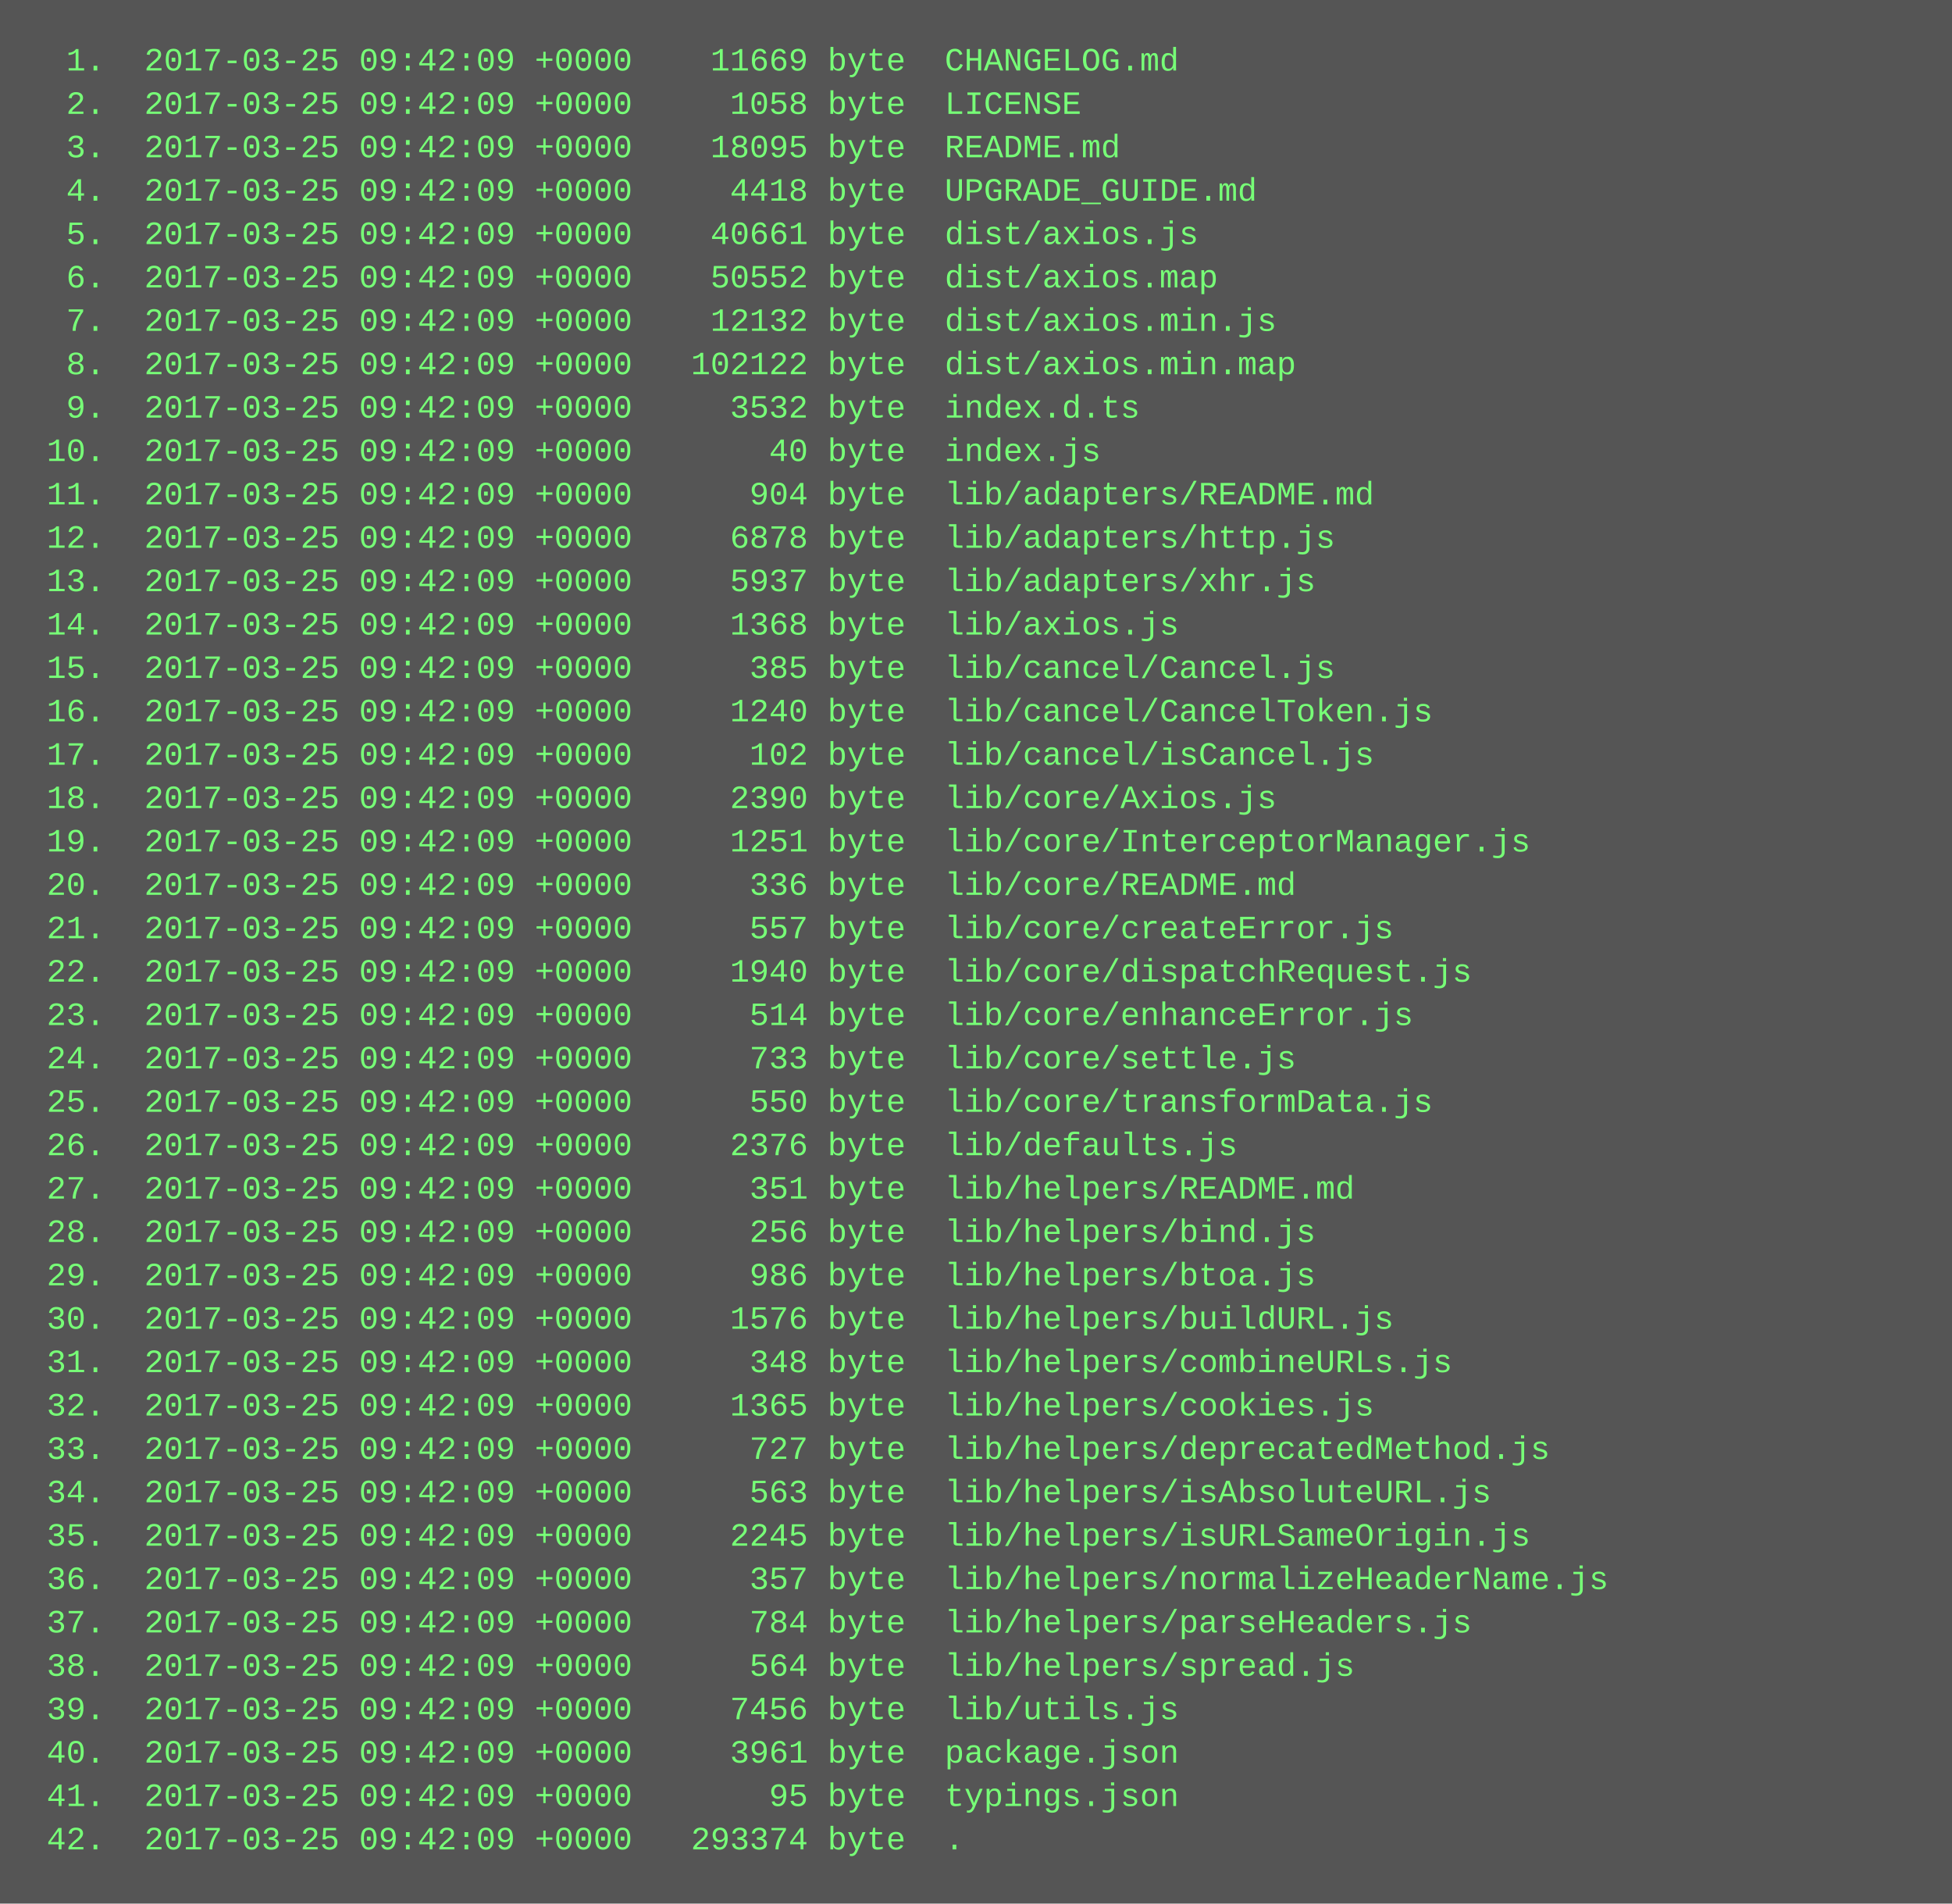
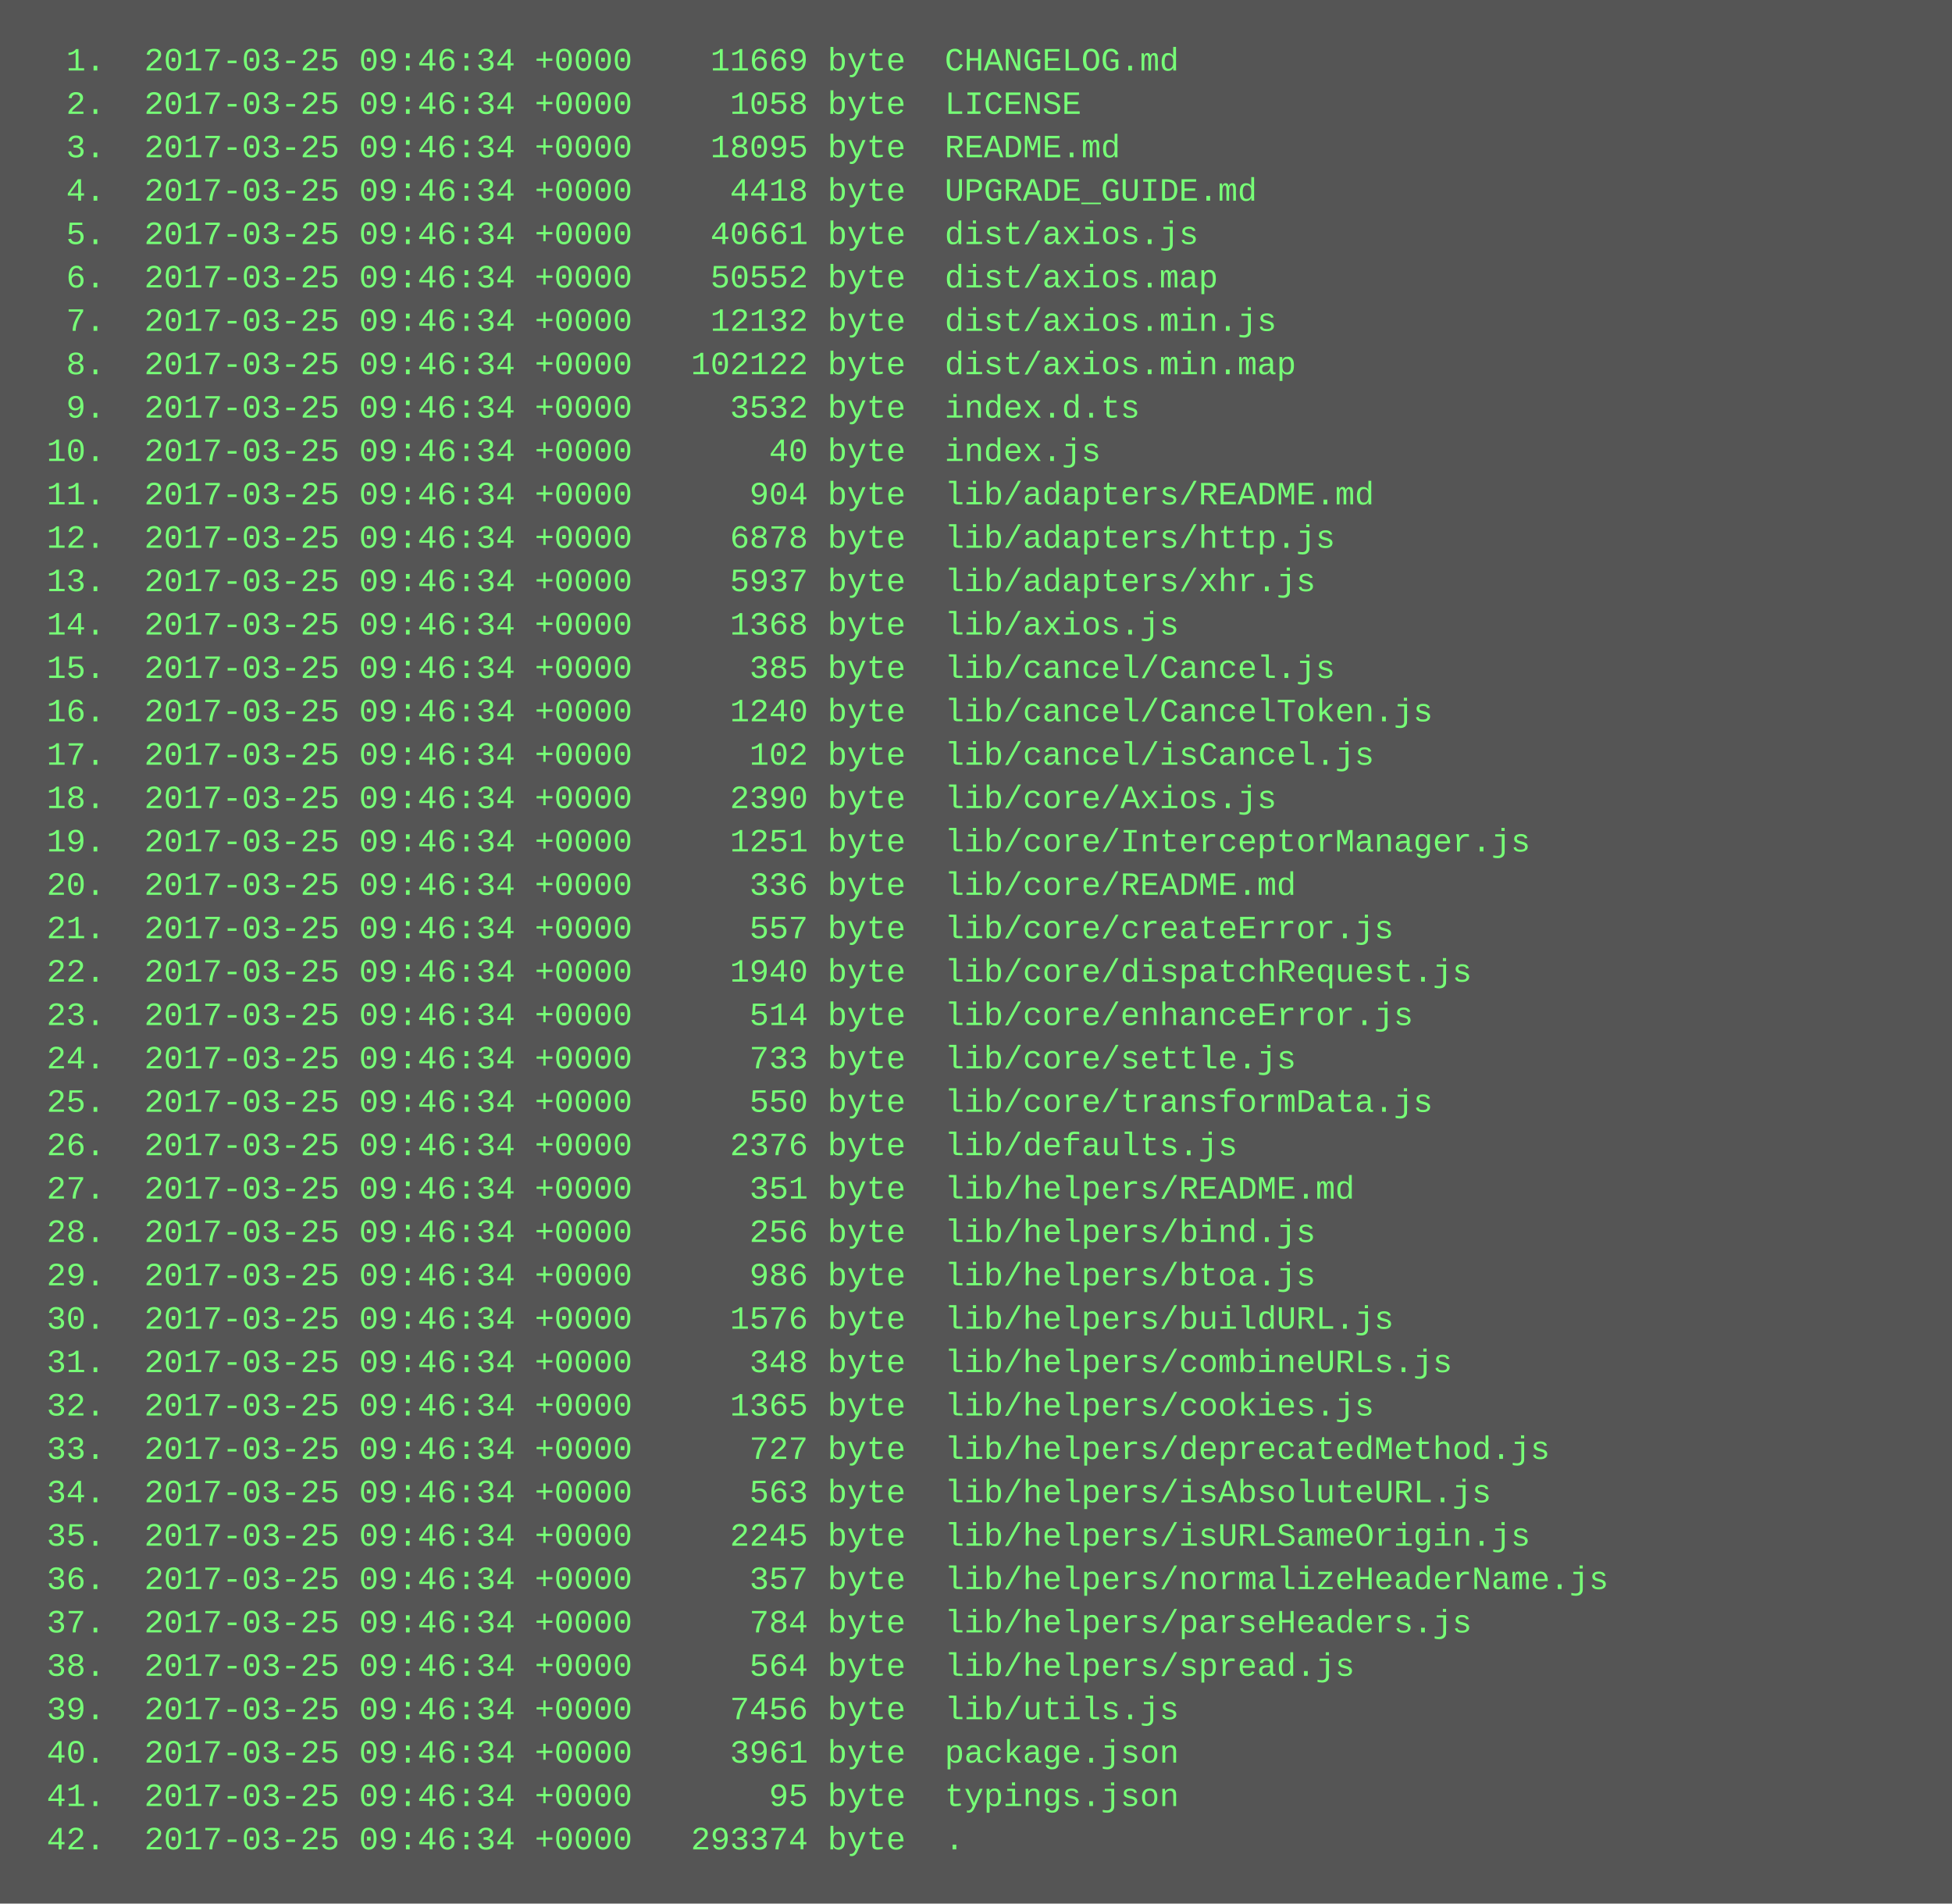
<svg xmlns="http://www.w3.org/2000/svg" height="702" width="720">
  <rect height="702" fill="#555" width="720" />
  <text fill="#7f7" font-family="Courier New" font-size="12" xml:space="preserve">
-     <tspan x="10" y="26">  1.  2017-03-25 09:42:09 +0000    11669 byte  CHANGELOG.md</tspan>
-     <tspan x="10" y="42">  2.  2017-03-25 09:42:09 +0000     1058 byte  LICENSE</tspan>
-     <tspan x="10" y="58">  3.  2017-03-25 09:42:09 +0000    18095 byte  README.md</tspan>
-     <tspan x="10" y="74">  4.  2017-03-25 09:42:09 +0000     4418 byte  UPGRADE_GUIDE.md</tspan>
-     <tspan x="10" y="90">  5.  2017-03-25 09:42:09 +0000    40661 byte  dist/axios.js</tspan>
-     <tspan x="10" y="106">  6.  2017-03-25 09:42:09 +0000    50552 byte  dist/axios.map</tspan>
-     <tspan x="10" y="122">  7.  2017-03-25 09:42:09 +0000    12132 byte  dist/axios.min.js</tspan>
-     <tspan x="10" y="138">  8.  2017-03-25 09:42:09 +0000   102122 byte  dist/axios.min.map</tspan>
-     <tspan x="10" y="154">  9.  2017-03-25 09:42:09 +0000     3532 byte  index.d.ts</tspan>
-     <tspan x="10" y="170"> 10.  2017-03-25 09:42:09 +0000       40 byte  index.js</tspan>
-     <tspan x="10" y="186"> 11.  2017-03-25 09:42:09 +0000      904 byte  lib/adapters/README.md</tspan>
-     <tspan x="10" y="202"> 12.  2017-03-25 09:42:09 +0000     6878 byte  lib/adapters/http.js</tspan>
-     <tspan x="10" y="218"> 13.  2017-03-25 09:42:09 +0000     5937 byte  lib/adapters/xhr.js</tspan>
-     <tspan x="10" y="234"> 14.  2017-03-25 09:42:09 +0000     1368 byte  lib/axios.js</tspan>
-     <tspan x="10" y="250"> 15.  2017-03-25 09:42:09 +0000      385 byte  lib/cancel/Cancel.js</tspan>
-     <tspan x="10" y="266"> 16.  2017-03-25 09:42:09 +0000     1240 byte  lib/cancel/CancelToken.js</tspan>
-     <tspan x="10" y="282"> 17.  2017-03-25 09:42:09 +0000      102 byte  lib/cancel/isCancel.js</tspan>
-     <tspan x="10" y="298"> 18.  2017-03-25 09:42:09 +0000     2390 byte  lib/core/Axios.js</tspan>
-     <tspan x="10" y="314"> 19.  2017-03-25 09:42:09 +0000     1251 byte  lib/core/InterceptorManager.js</tspan>
-     <tspan x="10" y="330"> 20.  2017-03-25 09:42:09 +0000      336 byte  lib/core/README.md</tspan>
-     <tspan x="10" y="346"> 21.  2017-03-25 09:42:09 +0000      557 byte  lib/core/createError.js</tspan>
-     <tspan x="10" y="362"> 22.  2017-03-25 09:42:09 +0000     1940 byte  lib/core/dispatchRequest.js</tspan>
-     <tspan x="10" y="378"> 23.  2017-03-25 09:42:09 +0000      514 byte  lib/core/enhanceError.js</tspan>
-     <tspan x="10" y="394"> 24.  2017-03-25 09:42:09 +0000      733 byte  lib/core/settle.js</tspan>
-     <tspan x="10" y="410"> 25.  2017-03-25 09:42:09 +0000      550 byte  lib/core/transformData.js</tspan>
-     <tspan x="10" y="426"> 26.  2017-03-25 09:42:09 +0000     2376 byte  lib/defaults.js</tspan>
-     <tspan x="10" y="442"> 27.  2017-03-25 09:42:09 +0000      351 byte  lib/helpers/README.md</tspan>
-     <tspan x="10" y="458"> 28.  2017-03-25 09:42:09 +0000      256 byte  lib/helpers/bind.js</tspan>
-     <tspan x="10" y="474"> 29.  2017-03-25 09:42:09 +0000      986 byte  lib/helpers/btoa.js</tspan>
-     <tspan x="10" y="490"> 30.  2017-03-25 09:42:09 +0000     1576 byte  lib/helpers/buildURL.js</tspan>
-     <tspan x="10" y="506"> 31.  2017-03-25 09:42:09 +0000      348 byte  lib/helpers/combineURLs.js</tspan>
-     <tspan x="10" y="522"> 32.  2017-03-25 09:42:09 +0000     1365 byte  lib/helpers/cookies.js</tspan>
-     <tspan x="10" y="538"> 33.  2017-03-25 09:42:09 +0000      727 byte  lib/helpers/deprecatedMethod.js</tspan>
-     <tspan x="10" y="554"> 34.  2017-03-25 09:42:09 +0000      563 byte  lib/helpers/isAbsoluteURL.js</tspan>
-     <tspan x="10" y="570"> 35.  2017-03-25 09:42:09 +0000     2245 byte  lib/helpers/isURLSameOrigin.js</tspan>
-     <tspan x="10" y="586"> 36.  2017-03-25 09:42:09 +0000      357 byte  lib/helpers/normalizeHeaderName.js</tspan>
-     <tspan x="10" y="602"> 37.  2017-03-25 09:42:09 +0000      784 byte  lib/helpers/parseHeaders.js</tspan>
-     <tspan x="10" y="618"> 38.  2017-03-25 09:42:09 +0000      564 byte  lib/helpers/spread.js</tspan>
-     <tspan x="10" y="634"> 39.  2017-03-25 09:42:09 +0000     7456 byte  lib/utils.js</tspan>
-     <tspan x="10" y="650"> 40.  2017-03-25 09:42:09 +0000     3961 byte  package.json</tspan>
-     <tspan x="10" y="666"> 41.  2017-03-25 09:42:09 +0000       95 byte  typings.json</tspan>
-     <tspan x="10" y="682"> 42.  2017-03-25 09:42:09 +0000   293374 byte  .</tspan>
+     <tspan x="10" y="26">  1.  2017-03-25 09:46:34 +0000    11669 byte  CHANGELOG.md</tspan>
+     <tspan x="10" y="42">  2.  2017-03-25 09:46:34 +0000     1058 byte  LICENSE</tspan>
+     <tspan x="10" y="58">  3.  2017-03-25 09:46:34 +0000    18095 byte  README.md</tspan>
+     <tspan x="10" y="74">  4.  2017-03-25 09:46:34 +0000     4418 byte  UPGRADE_GUIDE.md</tspan>
+     <tspan x="10" y="90">  5.  2017-03-25 09:46:34 +0000    40661 byte  dist/axios.js</tspan>
+     <tspan x="10" y="106">  6.  2017-03-25 09:46:34 +0000    50552 byte  dist/axios.map</tspan>
+     <tspan x="10" y="122">  7.  2017-03-25 09:46:34 +0000    12132 byte  dist/axios.min.js</tspan>
+     <tspan x="10" y="138">  8.  2017-03-25 09:46:34 +0000   102122 byte  dist/axios.min.map</tspan>
+     <tspan x="10" y="154">  9.  2017-03-25 09:46:34 +0000     3532 byte  index.d.ts</tspan>
+     <tspan x="10" y="170"> 10.  2017-03-25 09:46:34 +0000       40 byte  index.js</tspan>
+     <tspan x="10" y="186"> 11.  2017-03-25 09:46:34 +0000      904 byte  lib/adapters/README.md</tspan>
+     <tspan x="10" y="202"> 12.  2017-03-25 09:46:34 +0000     6878 byte  lib/adapters/http.js</tspan>
+     <tspan x="10" y="218"> 13.  2017-03-25 09:46:34 +0000     5937 byte  lib/adapters/xhr.js</tspan>
+     <tspan x="10" y="234"> 14.  2017-03-25 09:46:34 +0000     1368 byte  lib/axios.js</tspan>
+     <tspan x="10" y="250"> 15.  2017-03-25 09:46:34 +0000      385 byte  lib/cancel/Cancel.js</tspan>
+     <tspan x="10" y="266"> 16.  2017-03-25 09:46:34 +0000     1240 byte  lib/cancel/CancelToken.js</tspan>
+     <tspan x="10" y="282"> 17.  2017-03-25 09:46:34 +0000      102 byte  lib/cancel/isCancel.js</tspan>
+     <tspan x="10" y="298"> 18.  2017-03-25 09:46:34 +0000     2390 byte  lib/core/Axios.js</tspan>
+     <tspan x="10" y="314"> 19.  2017-03-25 09:46:34 +0000     1251 byte  lib/core/InterceptorManager.js</tspan>
+     <tspan x="10" y="330"> 20.  2017-03-25 09:46:34 +0000      336 byte  lib/core/README.md</tspan>
+     <tspan x="10" y="346"> 21.  2017-03-25 09:46:34 +0000      557 byte  lib/core/createError.js</tspan>
+     <tspan x="10" y="362"> 22.  2017-03-25 09:46:34 +0000     1940 byte  lib/core/dispatchRequest.js</tspan>
+     <tspan x="10" y="378"> 23.  2017-03-25 09:46:34 +0000      514 byte  lib/core/enhanceError.js</tspan>
+     <tspan x="10" y="394"> 24.  2017-03-25 09:46:34 +0000      733 byte  lib/core/settle.js</tspan>
+     <tspan x="10" y="410"> 25.  2017-03-25 09:46:34 +0000      550 byte  lib/core/transformData.js</tspan>
+     <tspan x="10" y="426"> 26.  2017-03-25 09:46:34 +0000     2376 byte  lib/defaults.js</tspan>
+     <tspan x="10" y="442"> 27.  2017-03-25 09:46:34 +0000      351 byte  lib/helpers/README.md</tspan>
+     <tspan x="10" y="458"> 28.  2017-03-25 09:46:34 +0000      256 byte  lib/helpers/bind.js</tspan>
+     <tspan x="10" y="474"> 29.  2017-03-25 09:46:34 +0000      986 byte  lib/helpers/btoa.js</tspan>
+     <tspan x="10" y="490"> 30.  2017-03-25 09:46:34 +0000     1576 byte  lib/helpers/buildURL.js</tspan>
+     <tspan x="10" y="506"> 31.  2017-03-25 09:46:34 +0000      348 byte  lib/helpers/combineURLs.js</tspan>
+     <tspan x="10" y="522"> 32.  2017-03-25 09:46:34 +0000     1365 byte  lib/helpers/cookies.js</tspan>
+     <tspan x="10" y="538"> 33.  2017-03-25 09:46:34 +0000      727 byte  lib/helpers/deprecatedMethod.js</tspan>
+     <tspan x="10" y="554"> 34.  2017-03-25 09:46:34 +0000      563 byte  lib/helpers/isAbsoluteURL.js</tspan>
+     <tspan x="10" y="570"> 35.  2017-03-25 09:46:34 +0000     2245 byte  lib/helpers/isURLSameOrigin.js</tspan>
+     <tspan x="10" y="586"> 36.  2017-03-25 09:46:34 +0000      357 byte  lib/helpers/normalizeHeaderName.js</tspan>
+     <tspan x="10" y="602"> 37.  2017-03-25 09:46:34 +0000      784 byte  lib/helpers/parseHeaders.js</tspan>
+     <tspan x="10" y="618"> 38.  2017-03-25 09:46:34 +0000      564 byte  lib/helpers/spread.js</tspan>
+     <tspan x="10" y="634"> 39.  2017-03-25 09:46:34 +0000     7456 byte  lib/utils.js</tspan>
+     <tspan x="10" y="650"> 40.  2017-03-25 09:46:34 +0000     3961 byte  package.json</tspan>
+     <tspan x="10" y="666"> 41.  2017-03-25 09:46:34 +0000       95 byte  typings.json</tspan>
+     <tspan x="10" y="682"> 42.  2017-03-25 09:46:34 +0000   293374 byte  .</tspan>
  </text>
</svg>
